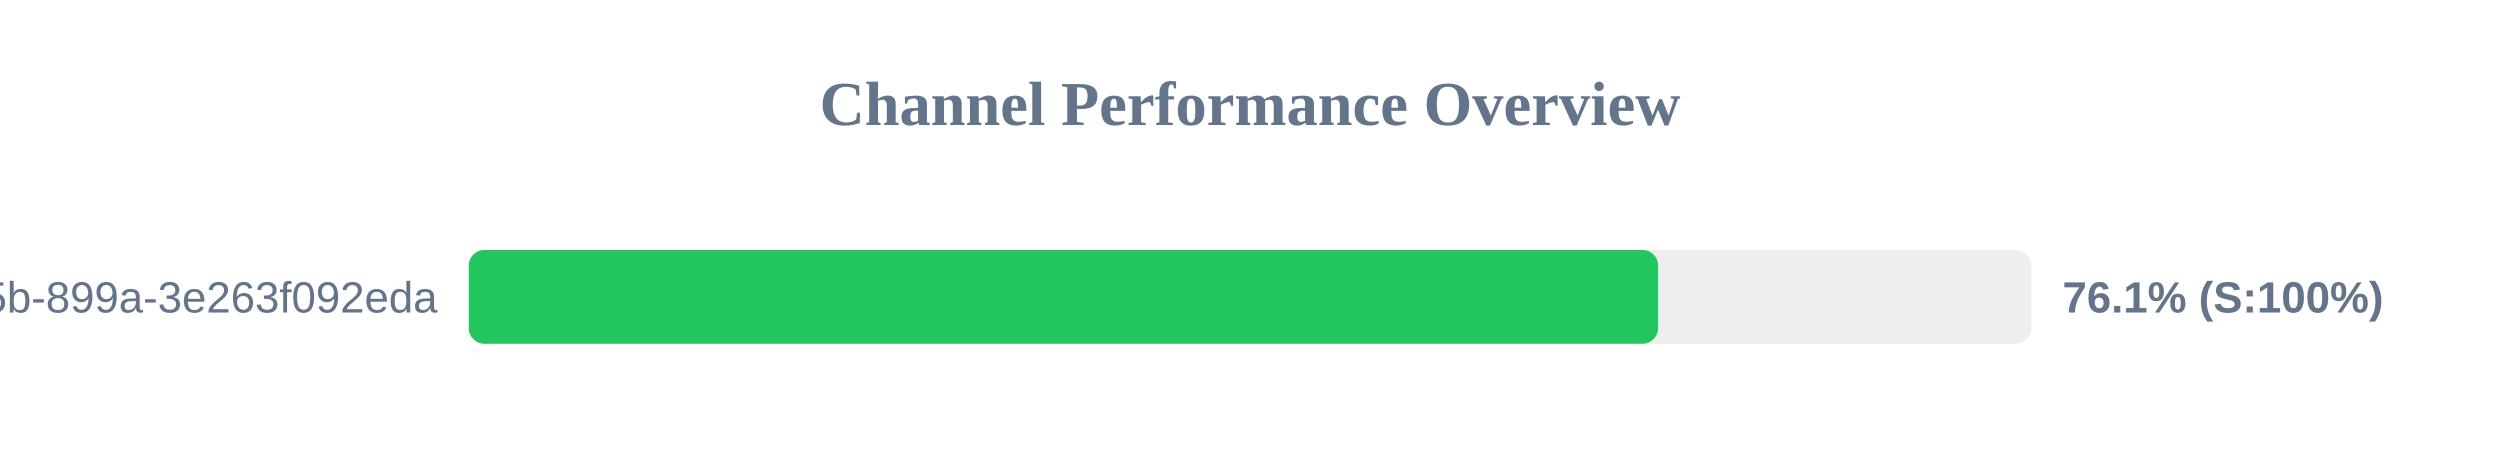
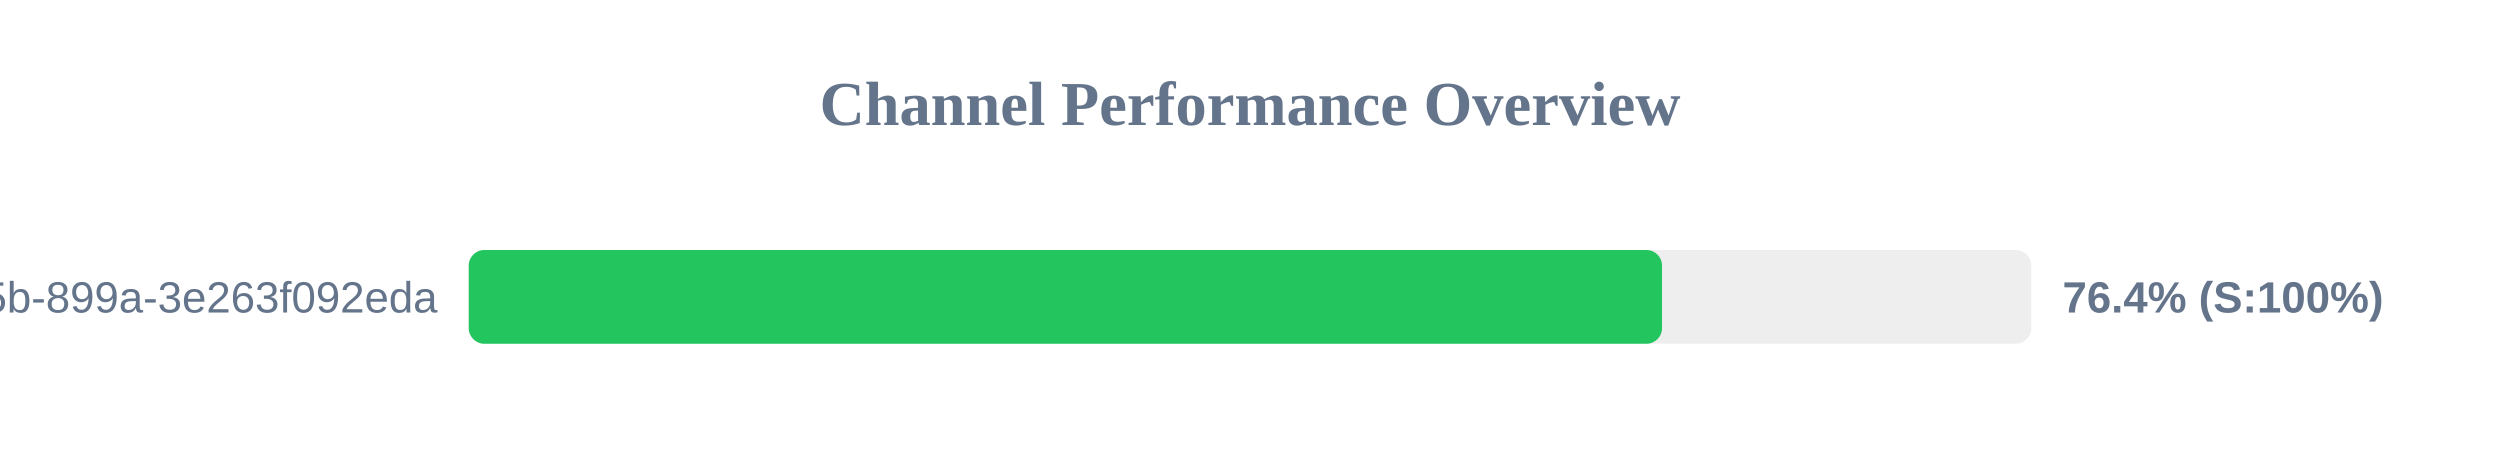
<svg xmlns="http://www.w3.org/2000/svg" width="800" height="150" version="1.1">
  <style>
        .row { font: 14px Arial; fill: #64748b; }
        .score { font: bold 14px Arial; fill: #64748b; }
    </style>
  <text x="400" y="40" text-anchor="middle" font-size="20px" font-weight="bold" fill="#64748b">Channel Performance Overview</text>
  <rect x="150" y="80" width="500" height="30" fill="#eee" rx="5" />
-   <rect x="150" y="80" width="380.6" height="30" fill="#22c55e" rx="5" />
+   <rect x="150" y="80" width="381.85" height="30" fill="#22c55e" rx="5" />
  <text x="140" y="100" text-anchor="end" class="row">?uuid=6bf726db-fb0b-405b-899a-3e263f092eda</text>
-   <text x="660" y="100" text-anchor="start" class="score">76.1% (S:100%)</text>
+   <text x="660" y="100" text-anchor="start" class="score">76.4% (S:100%)</text>
</svg>
